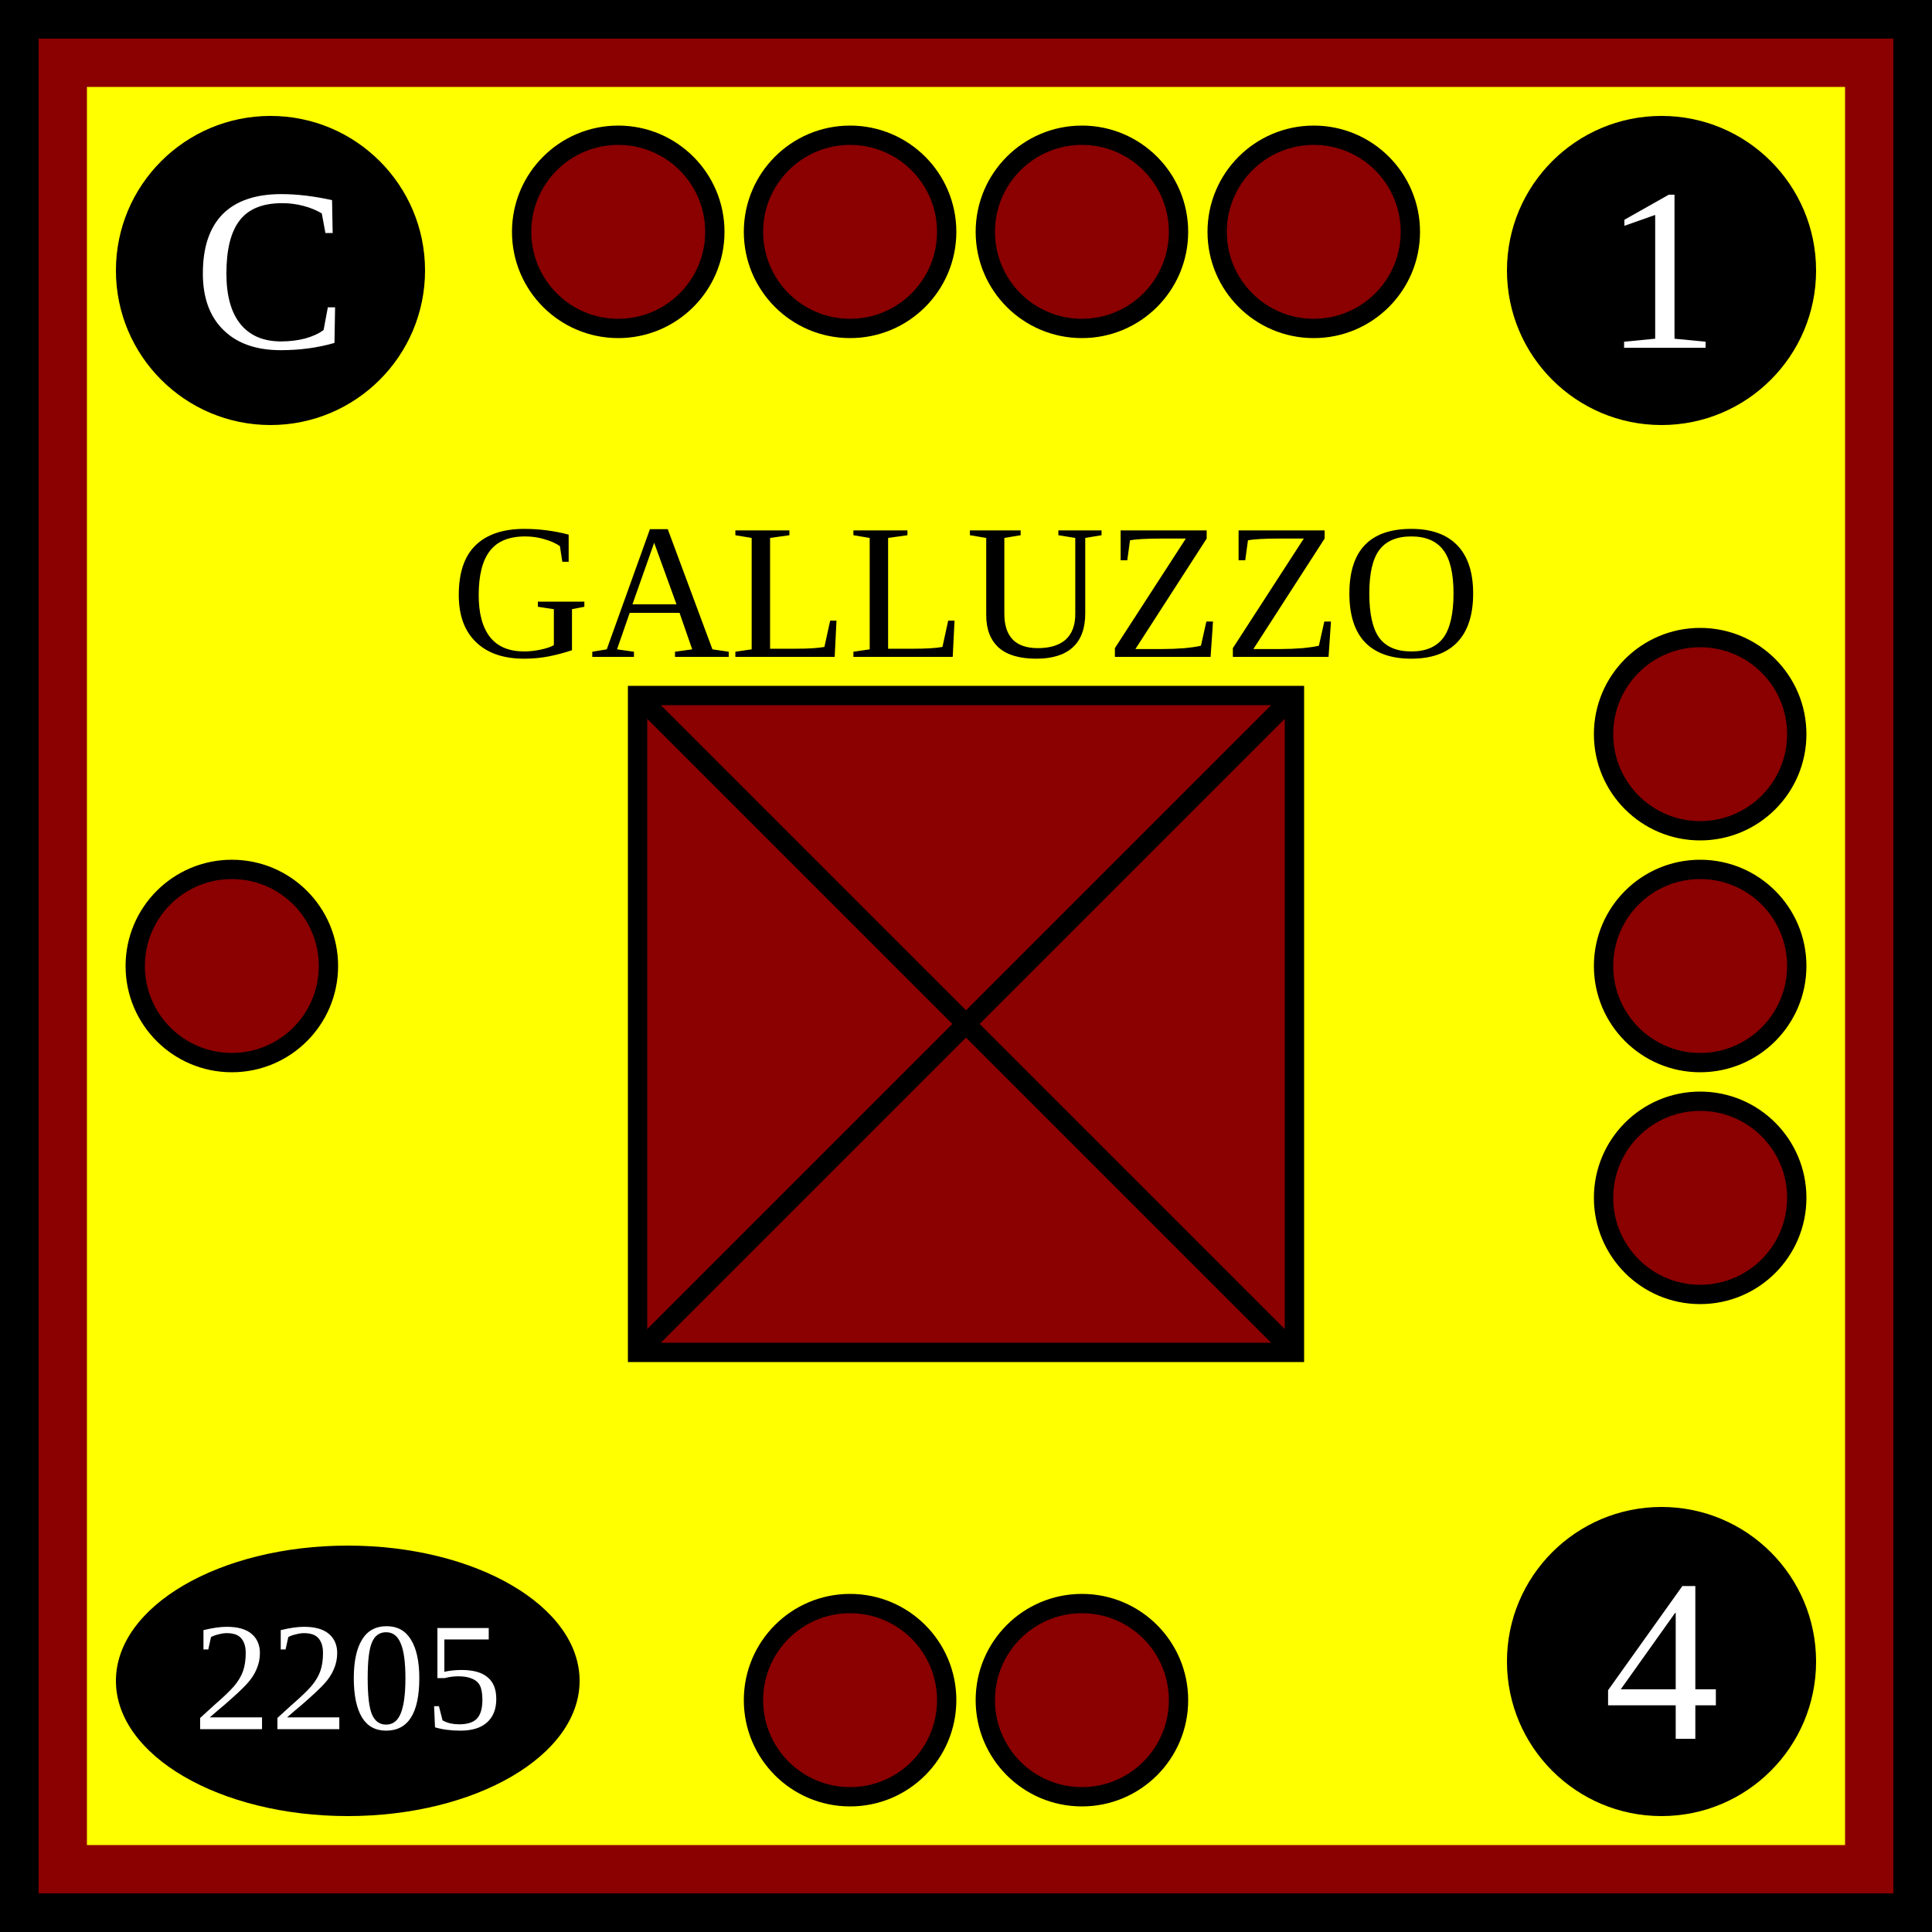
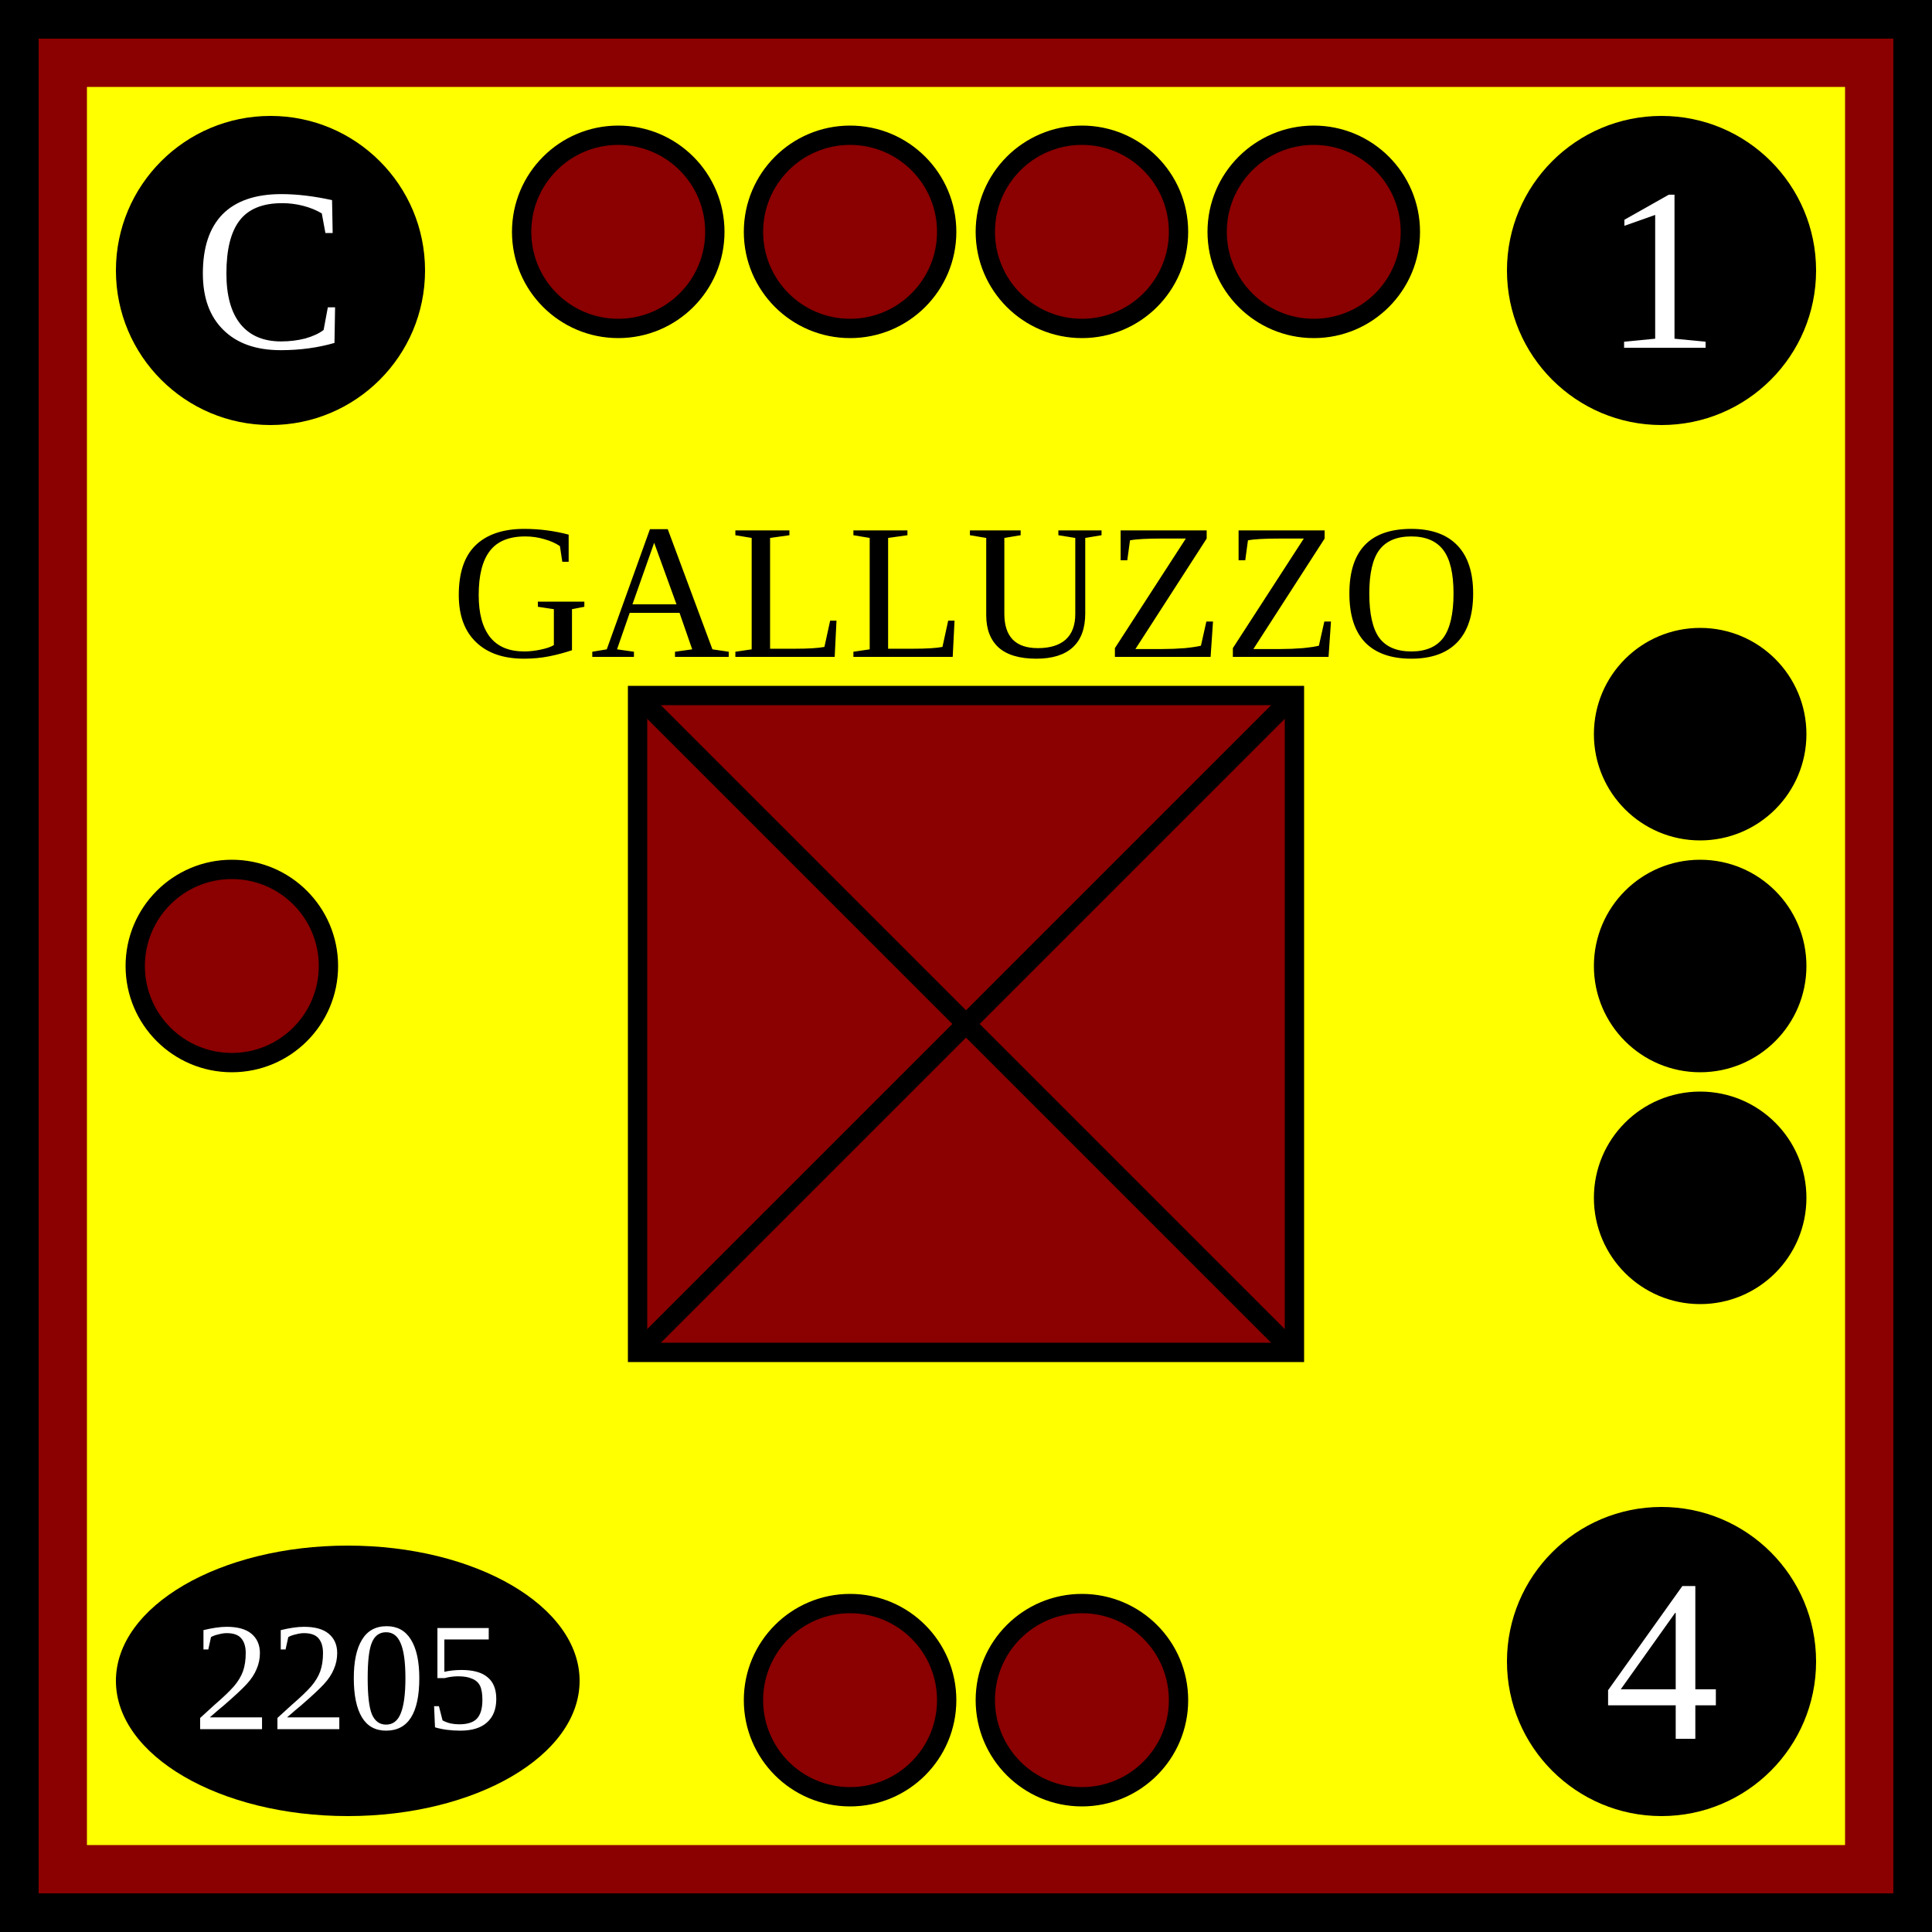
<svg xmlns="http://www.w3.org/2000/svg" xmlns:xlink="http://www.w3.org/1999/xlink" viewBox="0 0 100 100" width="100" height="100">
  <defs id="common">
    <rect id="background" width="100" height="100" fill="yellow" stroke="darkred" stroke-width="9" />
    <g id="border" stroke="black" stroke-width="2">
      <line x1="0" y1="1" x2="100" y2="1" />
      <line x1="1" y1="1" x2="1" y2="100" />
      <line x1="0" y1="99" x2="100" y2="99" />
      <line x1="99" y1="1" x2="99" y2="100" />
    </g>
    <clipPath id="block">
      <use xlink:href="#background" />
    </clipPath>
  </defs>
  <g id="unit">
    <use xlink:href="#background" clip-path="url(#block)" />
    <use xlink:href="#border" clip-path="url(#block)" />
    <g id="symbol" text-anchor="middle">
      <text x="50" y="34" font-size="10">GALLUZZO</text>
      <rect x="33" y="36" width="34" height="34" fill="darkred" stroke="black" />
      <line x1="33" y1="36" x2="67" y2="70" stroke="black" />
      <line x1="33" y1="70" x2="67" y2="36" stroke="black" />
    </g>
    <g id="attributes" text-anchor="middle" font-size="12" fill="black">
      <g id="initiative">
        <circle cx="14" cy="14" r="8" />
        <text x="14" y="18" fill="white">C</text>
      </g>
      <g id="firepower">
        <circle cx="86" cy="14" r="8" />
        <text x="86" y="18" fill="white">1</text>
      </g>
      <g id="movement">
        <circle cx="86" cy="86" r="8" />
        <text x="86" y="90" fill="white">4</text>
      </g>
      <g id="arrival">
        <ellipse cx="18" cy="87" rx="12" ry="7" />
        <text x="18" y="89.5" font-size="8" fill="white">2205</text>
      </g>
    </g>
    <g id="pips" stroke="black" fill="darkred">
      <g id="strength4">
        <circle id="topleftouter" cx="32" cy="12" r="5" />
        <circle id="topleftinner" cx="44" cy="12" r="5" />
        <circle id="toprightinner" cx="56" cy="12" r="5" />
        <circle id="toprightouter" cx="68" cy="12" r="5" />
      </g>
-       <g id="strength3">
+       <g id="strength3" fill="black">
        <circle id="righttop" cx="88" cy="38" r="5" />
        <circle id="rightcenter" cx="88" cy="50" r="5" />
        <circle id="rightbottom" cx="88" cy="62" r="5" />
      </g>
      <g id="strength2">
        <circle id="bottomleft" cx="44" cy="88" r="5" />
        <circle id="bottomright" cx="56" cy="88" r="5" />
      </g>
      <g id="strength1">
        <circle id="leftcenter" cx="12" cy="50" r="5" />
      </g>
    </g>
  </g>
</svg>
